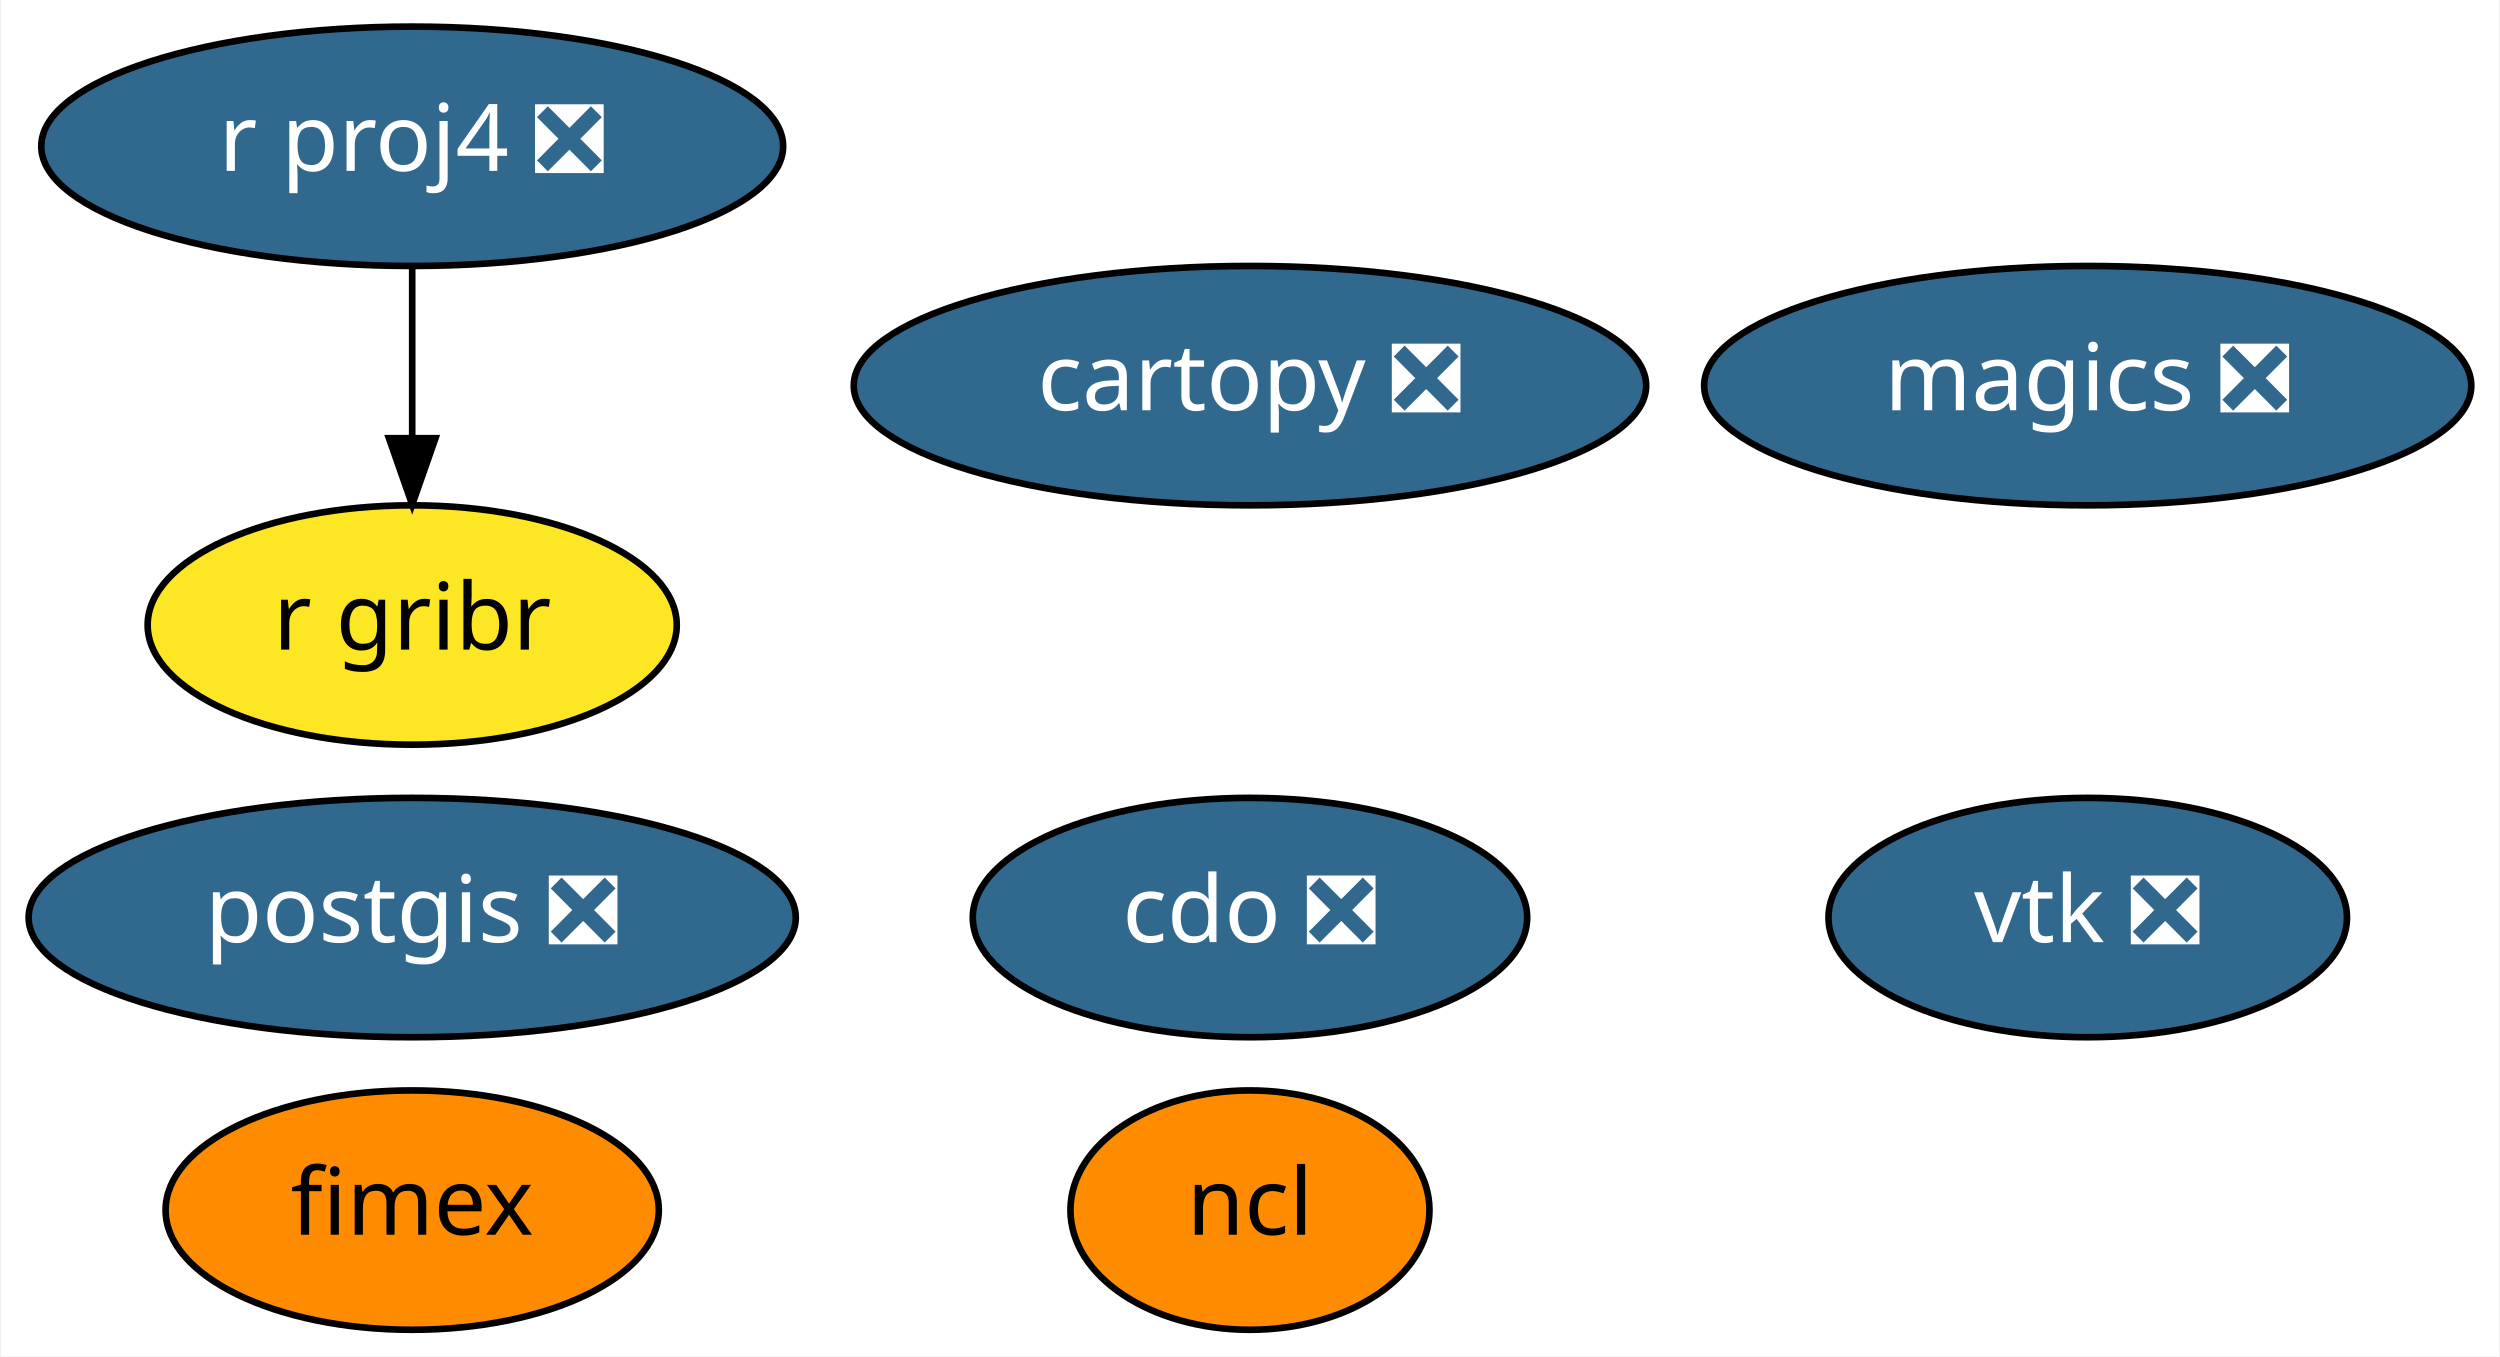
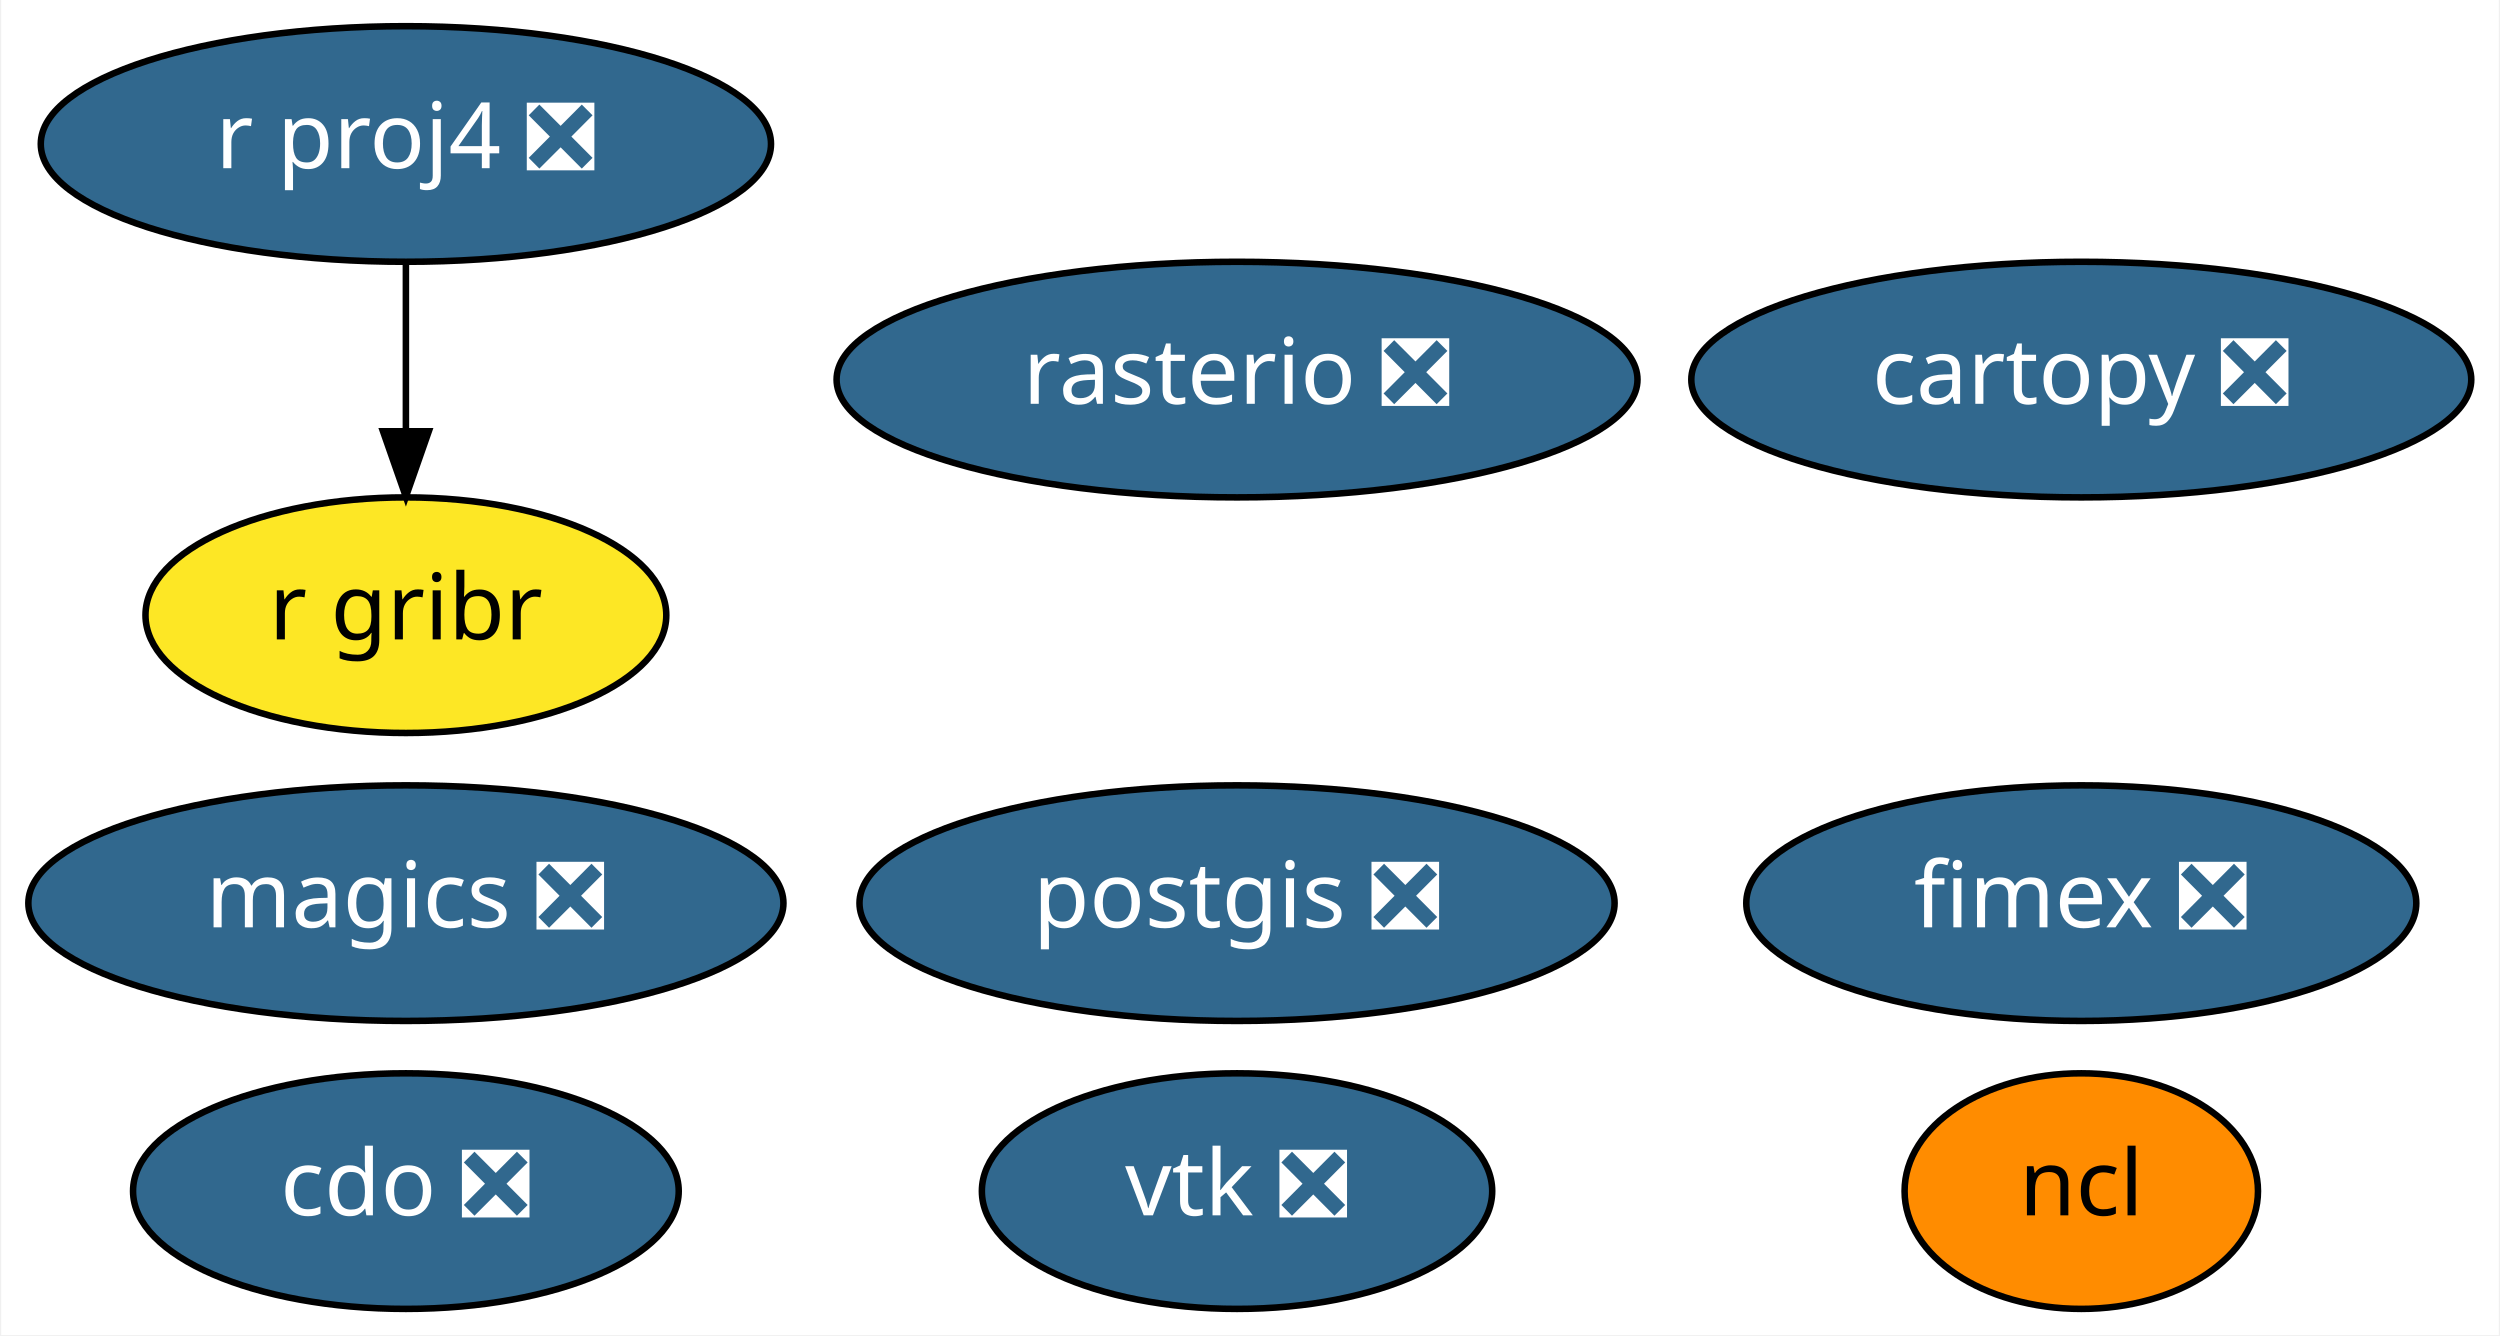
- <svg xmlns="http://www.w3.org/2000/svg" xmlns:xlink="http://www.w3.org/1999/xlink" width="376pt" height="204pt" viewBox="0.00 0.00 375.69 204.00">
+ <svg xmlns="http://www.w3.org/2000/svg" xmlns:xlink="http://www.w3.org/1999/xlink" width="382pt" height="204pt" viewBox="0.00 0.00 381.64 204.00">
  <g id="graph0" class="graph" transform="scale(1 1) rotate(0) translate(4 200)">
-     <polygon fill="white" stroke="transparent" points="-4,4 -4,-200 371.69,-200 371.69,4 -4,4" />
+     <polygon fill="white" stroke="transparent" points="-4,4 -4,-200 377.64,-200 377.64,4 -4,4" />
    <g id="node1" class="node">
      <g id="a_node1">
        <a xlink:href="https://github.com/conda-forge/cartopy-feedstock/pull/106" xlink:title="cartopy ❎">
-           <ellipse fill="#31688e" stroke="black" cx="183.84" cy="-142" rx="59.59" ry="18" />
-           <text text-anchor="middle" x="183.84" y="-138.3" font-family="Times-Roman" font-size="14.00" fill="white">cartopy ❎</text>
+           <ellipse fill="#31688e" stroke="black" cx="313.84" cy="-142" rx="59.59" ry="18" />
+           <text text-anchor="middle" x="313.84" y="-138.3" font-family="Times-Roman" font-size="14.00" fill="white">cartopy ❎</text>
        </a>
      </g>
    </g>
    <g id="node2" class="node">
      <g id="a_node2">
        <a xlink:href="https://github.com/conda-forge/cdo-feedstock/pull/89" xlink:title="cdo ❎">
-           <ellipse fill="#31688e" stroke="black" cx="183.84" cy="-62" rx="41.69" ry="18" />
-           <text text-anchor="middle" x="183.84" y="-58.3" font-family="Times-Roman" font-size="14.00" fill="white">cdo ❎</text>
+           <ellipse fill="#31688e" stroke="black" cx="57.84" cy="-18" rx="41.69" ry="18" />
+           <text text-anchor="middle" x="57.84" y="-14.3" font-family="Times-Roman" font-size="14.00" fill="white">cdo ❎</text>
        </a>
      </g>
    </g>
    <g id="node3" class="node">
      <g id="a_node3">
        <a xlink:href="https://github.com/conda-forge/magics-feedstock/pull/88" xlink:title="magics ❎">
-           <ellipse fill="#31688e" stroke="black" cx="309.84" cy="-142" rx="57.69" ry="18" />
-           <text text-anchor="middle" x="309.84" y="-138.3" font-family="Times-Roman" font-size="14.00" fill="white">magics ❎</text>
+           <ellipse fill="#31688e" stroke="black" cx="57.84" cy="-62" rx="57.69" ry="18" />
+           <text text-anchor="middle" x="57.84" y="-58.3" font-family="Times-Roman" font-size="14.00" fill="white">magics ❎</text>
        </a>
      </g>
    </g>
    <g id="node4" class="node">
      <g id="a_node4">
        <a xlink:href="https://github.com/conda-forge/ncl-feedstock" xlink:title="ncl">
-           <ellipse fill="#ff8c00" stroke="black" cx="183.84" cy="-18" rx="27" ry="18" />
-           <text text-anchor="middle" x="183.84" y="-14.3" font-family="Times-Roman" font-size="14.00">ncl</text>
+           <ellipse fill="#ff8c00" stroke="black" cx="313.84" cy="-18" rx="27" ry="18" />
+           <text text-anchor="middle" x="313.84" y="-14.3" font-family="Times-Roman" font-size="14.00">ncl</text>
        </a>
      </g>
    </g>
    <g id="node5" class="node">
      <g id="a_node5">
        <a xlink:href="https://github.com/conda-forge/postgis-feedstock/pull/52" xlink:title="postgis ❎">
-           <ellipse fill="#31688e" stroke="black" cx="57.84" cy="-62" rx="57.69" ry="18" />
-           <text text-anchor="middle" x="57.84" y="-58.3" font-family="Times-Roman" font-size="14.00" fill="white">postgis ❎</text>
+           <ellipse fill="#31688e" stroke="black" cx="184.84" cy="-62" rx="57.69" ry="18" />
+           <text text-anchor="middle" x="184.84" y="-58.3" font-family="Times-Roman" font-size="14.00" fill="white">postgis ❎</text>
        </a>
      </g>
    </g>
    <g id="node6" class="node">
      <g id="a_node6">
        <a xlink:href="https://github.com/conda-forge/r-proj4-feedstock/pull/25" xlink:title="r proj4 ❎">
          <ellipse fill="#31688e" stroke="black" cx="57.84" cy="-178" rx="55.79" ry="18" />
          <text text-anchor="middle" x="57.84" y="-174.3" font-family="Times-Roman" font-size="14.00" fill="white">r proj4 ❎</text>
        </a>
      </g>
    </g>
-     <g id="node8" class="node">
-       <g id="a_node8">
+     <g id="node9" class="node">
+       <g id="a_node9">
        <a xlink:href="https://github.com/conda-forge/r-gribr-feedstock" xlink:title="r gribr">
          <ellipse fill="#fde725" stroke="black" cx="57.84" cy="-106" rx="39.79" ry="18" />
          <text text-anchor="middle" x="57.84" y="-102.3" font-family="Times-Roman" font-size="14.00">r gribr</text>
        </a>
      </g>
    </g>
    <g id="edge1" class="edge">
      <path fill="none" stroke="black" d="M57.84,-159.7C57.84,-151.98 57.84,-142.71 57.84,-134.11" />
      <polygon fill="black" stroke="black" points="61.34,-134.1 57.84,-124.1 54.34,-134.1 61.34,-134.1" />
    </g>
    <g id="node7" class="node">
      <g id="a_node7">
-         <a xlink:href="https://github.com/conda-forge/vtk-feedstock/pull/167" xlink:title="vtk ❎">
-           <ellipse fill="#31688e" stroke="black" cx="309.84" cy="-62" rx="38.99" ry="18" />
-           <text text-anchor="middle" x="309.84" y="-58.3" font-family="Times-Roman" font-size="14.00" fill="white">vtk ❎</text>
+         <a xlink:href="https://github.com/conda-forge/rasterio-feedstock/pull/194" xlink:title="rasterio ❎">
+           <ellipse fill="#31688e" stroke="black" cx="184.84" cy="-142" rx="61.19" ry="18" />
+           <text text-anchor="middle" x="184.84" y="-138.3" font-family="Times-Roman" font-size="14.00" fill="white">rasterio ❎</text>
        </a>
      </g>
    </g>
-     <g id="node9" class="node">
-       <g id="a_node9">
-         <a xlink:href="https://github.com/conda-forge/fimex-feedstock" xlink:title="fimex">
-           <ellipse fill="#ff8c00" stroke="black" cx="57.84" cy="-18" rx="37.09" ry="18" />
-           <text text-anchor="middle" x="57.84" y="-14.3" font-family="Times-Roman" font-size="14.00">fimex</text>
+     <g id="node8" class="node">
+       <g id="a_node8">
+         <a xlink:href="https://github.com/conda-forge/vtk-feedstock/pull/167" xlink:title="vtk ❎">
+           <ellipse fill="#31688e" stroke="black" cx="184.84" cy="-18" rx="38.99" ry="18" />
+           <text text-anchor="middle" x="184.84" y="-14.3" font-family="Times-Roman" font-size="14.00" fill="white">vtk ❎</text>
+         </a>
+       </g>
+     </g>
+     <g id="node10" class="node">
+       <g id="a_node10">
+         <a xlink:href="https://github.com/conda-forge/fimex-feedstock/pull/3" xlink:title="fimex ❎">
+           <ellipse fill="#31688e" stroke="black" cx="313.84" cy="-62" rx="51.19" ry="18" />
+           <text text-anchor="middle" x="313.84" y="-58.3" font-family="Times-Roman" font-size="14.00" fill="white">fimex ❎</text>
        </a>
      </g>
    </g>
  </g>
</svg>
